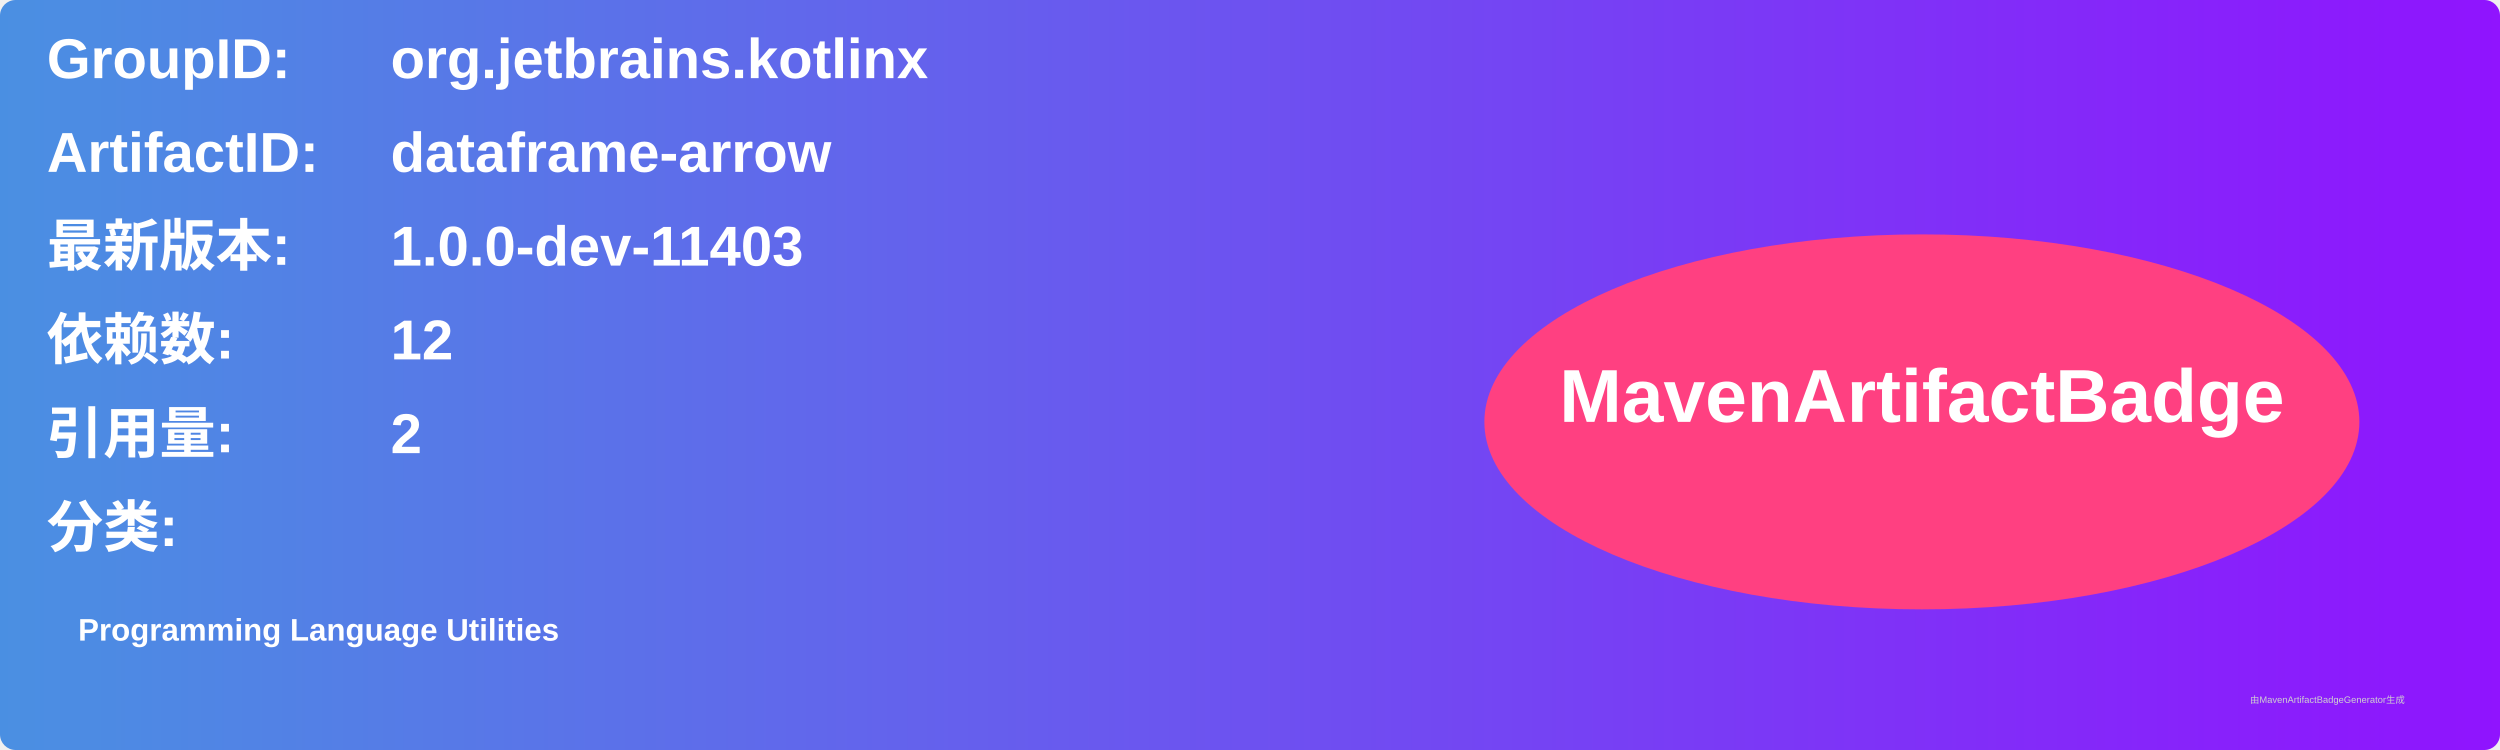
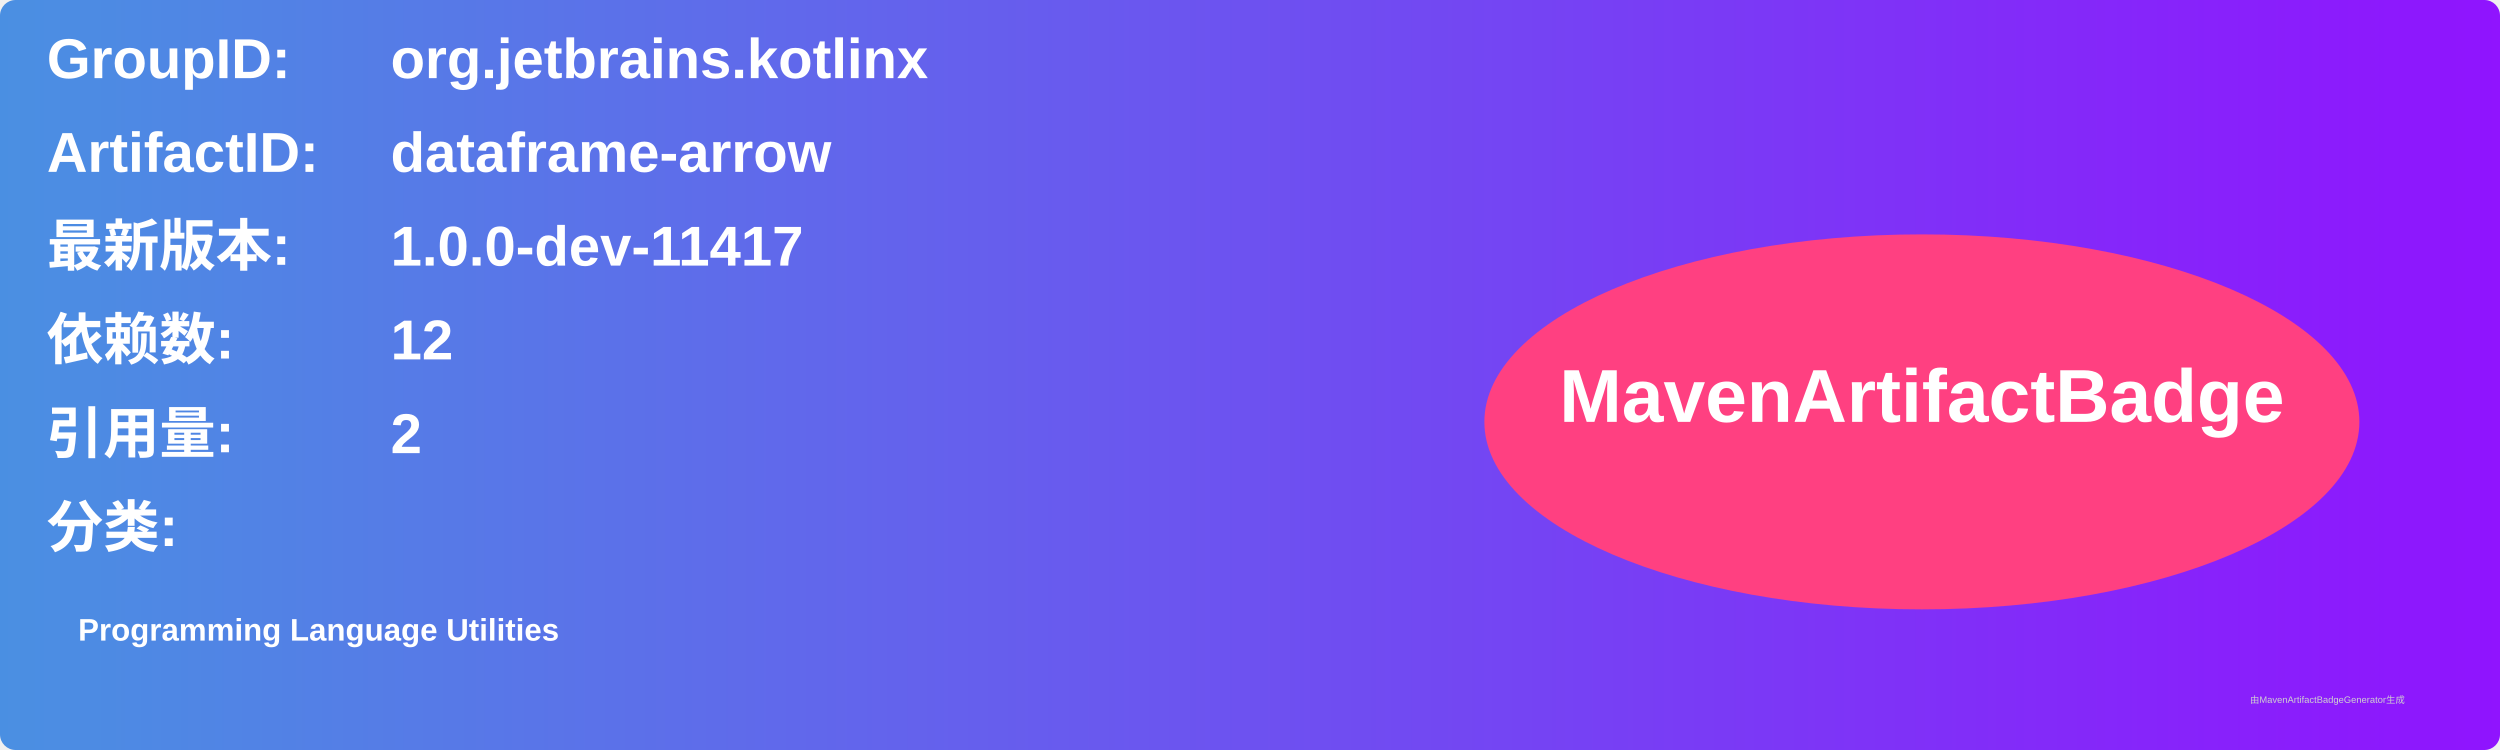
<svg xmlns="http://www.w3.org/2000/svg" width="800" height="240" viewBox="0 0 800 240">
  <linearGradient id="grad" x1="0%" y1="0%" x2="100%" y2="0%">
    <stop offset="0%" stop-color="#4a90e2" />
    <stop offset="100%" stop-color="#9013fe" />
  </linearGradient>
  <rect width="100%" height="100%" rx="5" ry="5" fill="url(#grad)" />
  <g transform="translate(15, 15)">
    <text x="0" y="10" font-family="Arial" font-size="18" fill="white" font-weight="bold" width="260">GroupID:</text>
    <text x="110" y="10" font-family="Arial" font-size="18" fill="white" font-weight="bold" width="460">org.jetbrains.kotlinx</text>
    <text x="0" y="40" font-family="Arial" font-size="18" fill="white" font-weight="bold" width="260">ArtifactID:</text>
    <text x="110" y="40" font-family="Arial" font-size="18" fill="white" font-weight="bold" width="460">dataframe-arrow</text>
    <text x="0" y="70" font-family="Arial" font-size="18" fill="white" font-weight="bold">最新版本:</text>
    <text x="110" y="70" font-family="Arial" font-size="18" fill="white" font-weight="bold">
-       <tspan font-weight="bold">1.0.0-dev-11403</tspan>
+       <tspan font-weight="bold">1.0.0-dev-11417</tspan>
    </text>
    <text x="0" y="100" font-family="Arial" font-size="18" fill="white" font-weight="bold">依赖数: </text>
    <text x="110" y="100" font-family="Arial" font-size="18" fill="white">
      <tspan font-weight="bold">12</tspan>
    </text>
    <text x="0" y="130" font-family="Arial" font-size="18" fill="white" font-weight="bold">引用量: </text>
    <text x="110" y="130" font-family="Arial" font-size="18" fill="white">
      <tspan font-weight="bold">2</tspan>
    </text>
    <text x="0" y="160" font-family="Arial" font-size="18" fill="white" font-weight="bold">分类:</text>
    <text x="10" y="190" font-family="Arial" font-size="10" fill="white">
      <tspan font-weight="bold">Programming Language Utilities</tspan>
    </text>
    <ellipse cx="600" cy="120" rx="140" ry="60" fill="#ff4081" />
    <text x="600" y="120" text-anchor="middle" font-family="Arial" font-size="24" fill="white" font-weight="bold">MavenArtifactBadge</text>
  </g>
  <text x="720" y="225" font-family="Arial" font-size="3" fill="#d0d0d0">由MavenArtifactBadgeGenerator生成</text>
</svg>
